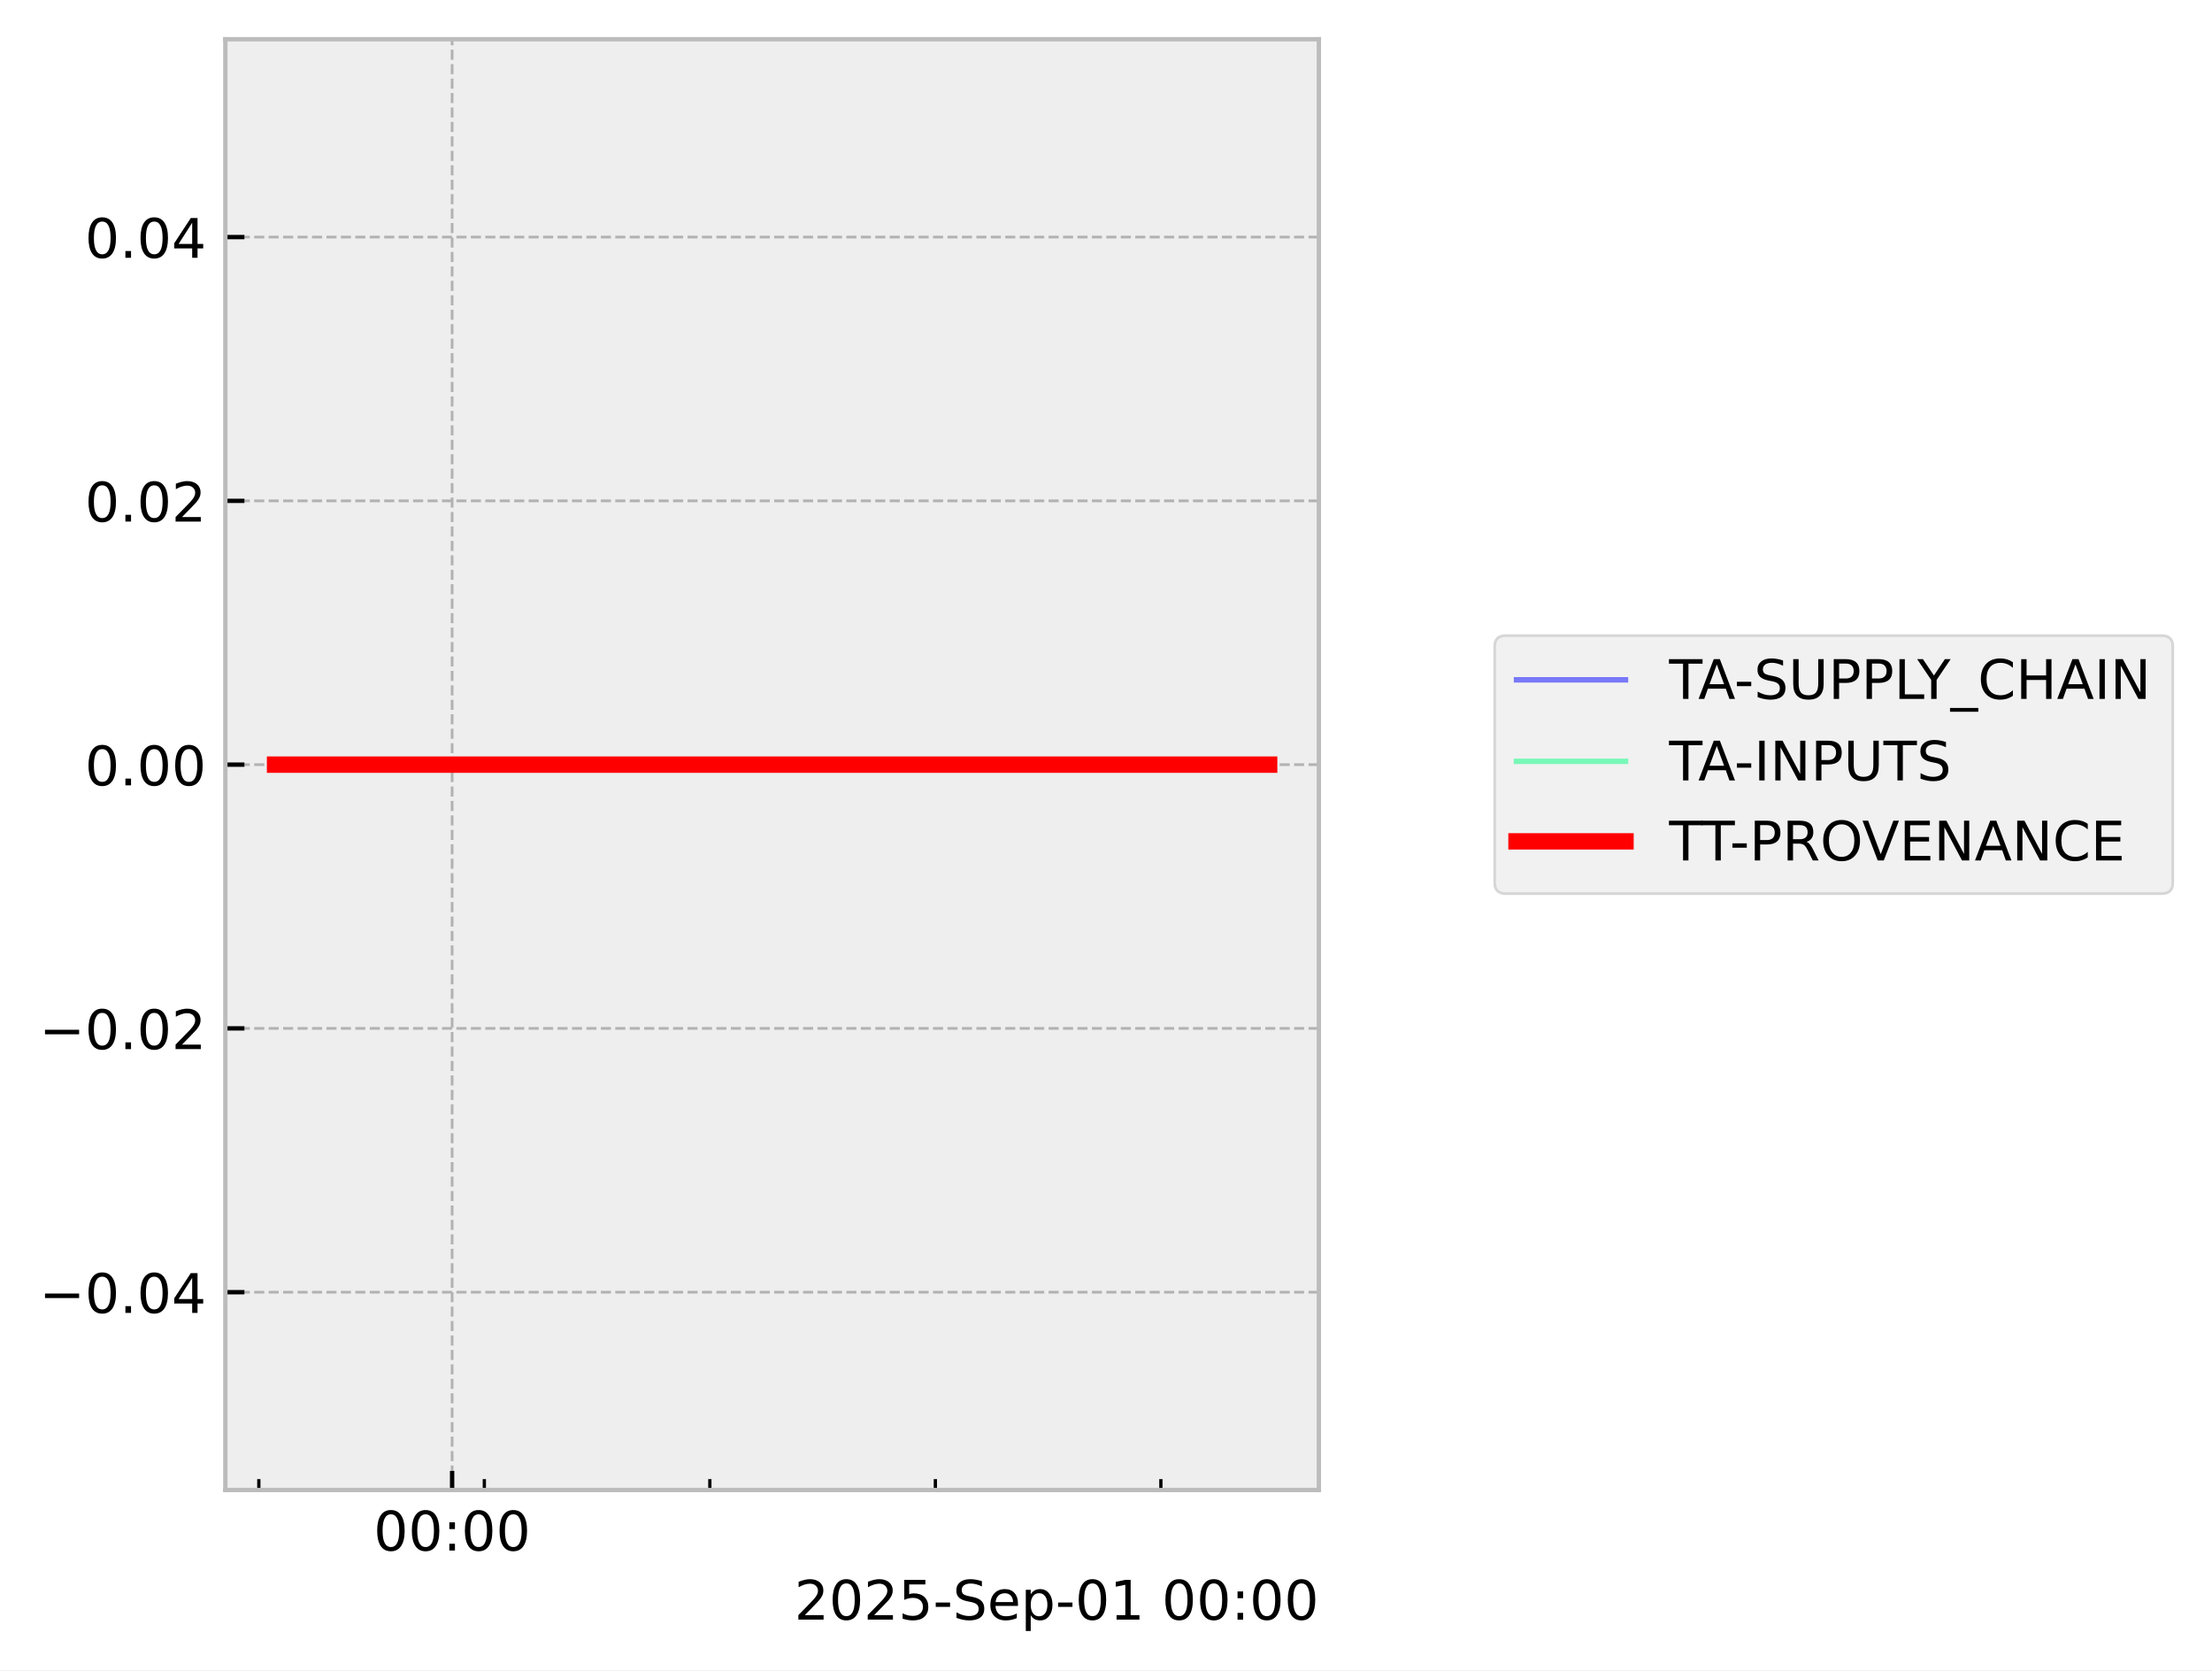
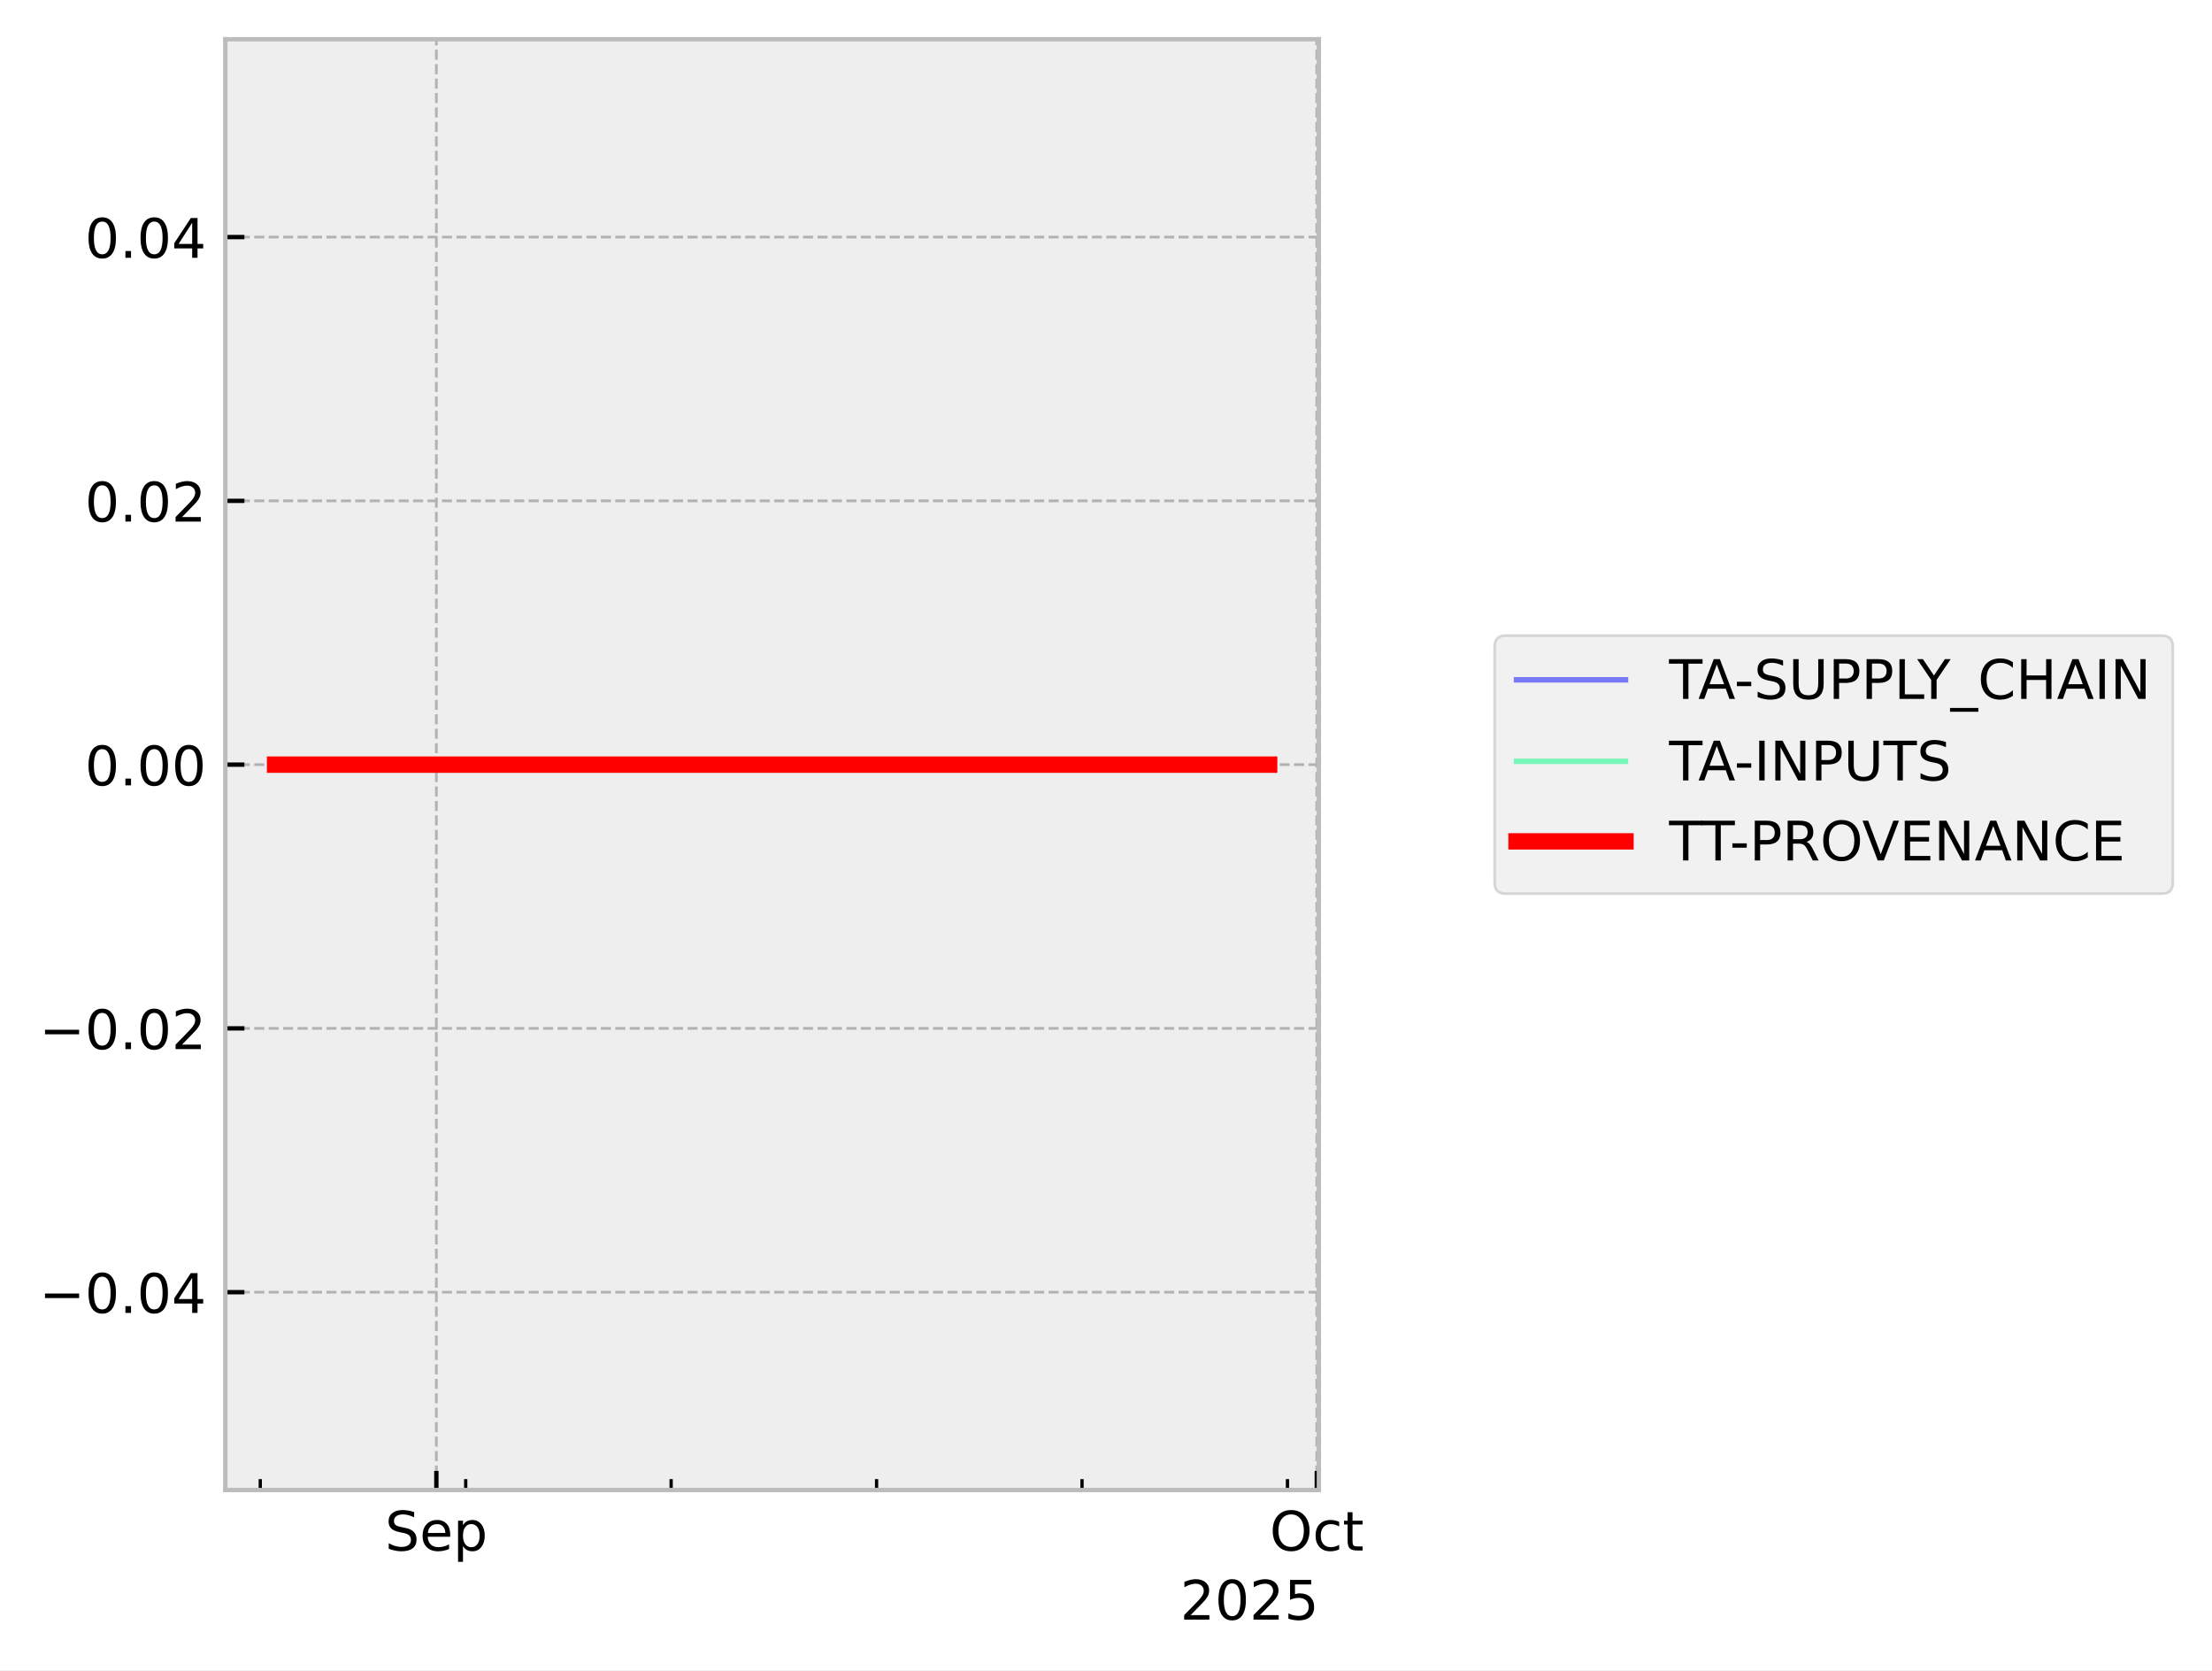
<svg xmlns="http://www.w3.org/2000/svg" xmlns:xlink="http://www.w3.org/1999/xlink" width="405.867pt" height="306.368pt" viewBox="0 0 405.867 306.368" version="1.1">
  <defs>
    <style type="text/css">*{stroke-linejoin: round; stroke-linecap: butt}</style>
  </defs>
  <g id="figure_1">
    <g id="patch_1">
      <path d="M 0 306.368  L 405.867 306.368  L 405.867 0  L 0 0  z " style="fill: #ffffff" />
    </g>
    <g id="axes_1">
      <g id="patch_2">
        <path d="M 41.345 273.312  L 241.991 273.312  L 241.991 7.2  L 41.345 7.2  z " style="fill: #eeeeee" />
      </g>
      <g id="matplotlib.axis_1">
        <g id="xtick_1">
          <g id="line2d_1">
-             <path d="M 82.957 273.312  L 82.957 7.2  " clip-path="url(#p0241580242)" style="fill: none; stroke-dasharray: 1.85,0.8; stroke-dashoffset: 0; stroke: #b2b2b2; stroke-width: 0.5" />
+             <path d="M 80.065 273.312  L 80.065 7.2  " clip-path="url(#p47e0068608)" style="fill: none; stroke-dasharray: 1.85,0.8; stroke-dashoffset: 0; stroke: #b2b2b2; stroke-width: 0.5" />
          </g>
          <g id="line2d_2">
            <defs>
-               <path id="m46316c9d97" d="M 0 0  L 0 -3.5  " style="stroke: #000000; stroke-width: 0.8" />
-             </defs>
-             <g>
-               <use xlink:href="#m46316c9d97" x="82.957" y="273.312" style="stroke: #000000; stroke-width: 0.8" />
+               <path id="mf9df677e56" d="M 0 0  L 0 -3.5  " style="stroke: #000000; stroke-width: 0.8" />
+             </defs>
+             <g>
+               <use xlink:href="#mf9df677e56" x="80.065" y="273.312" style="stroke: #000000; stroke-width: 0.8" />
            </g>
          </g>
          <g id="text_1">
-             <g transform="translate(68.54776 284.4104) scale(0.1 -0.1)">
+             <g transform="translate(70.63969 284.4104) scale(0.1 -0.1)">
              <defs>
-                 <path id="DejaVuSans-30" d="M 2034 4250  Q 1547 4250 1301 3770  Q 1056 3291 1056 2328  Q 1056 1369 1301 889  Q 1547 409 2034 409  Q 2525 409 2770 889  Q 3016 1369 3016 2328  Q 3016 3291 2770 3770  Q 2525 4250 2034 4250  z M 2034 4750  Q 2819 4750 3233 4129  Q 3647 3509 3647 2328  Q 3647 1150 3233 529  Q 2819 -91 2034 -91  Q 1250 -91 836 529  Q 422 1150 422 2328  Q 422 3509 836 4129  Q 1250 4750 2034 4750  z " transform="scale(0.015625)" />
-                 <path id="DejaVuSans-3a" d="M 750 794  L 1409 794  L 1409 0  L 750 0  L 750 794  z M 750 3309  L 1409 3309  L 1409 2516  L 750 2516  L 750 3309  z " transform="scale(0.015625)" />
+                 <path id="DejaVuSans-53" d="M 3425 4513  L 3425 3897  Q 3066 4069 2747 4153  Q 2428 4238 2131 4238  Q 1616 4238 1336 4038  Q 1056 3838 1056 3469  Q 1056 3159 1242 3001  Q 1428 2844 1947 2747  L 2328 2669  Q 3034 2534 3370 2195  Q 3706 1856 3706 1288  Q 3706 609 3251 259  Q 2797 -91 1919 -91  Q 1588 -91 1214 -16  Q 841 59 441 206  L 441 856  Q 825 641 1194 531  Q 1563 422 1919 422  Q 2459 422 2753 634  Q 3047 847 3047 1241  Q 3047 1584 2836 1778  Q 2625 1972 2144 2069  L 1759 2144  Q 1053 2284 737 2584  Q 422 2884 422 3419  Q 422 4038 858 4394  Q 1294 4750 2059 4750  Q 2388 4750 2728 4690  Q 3069 4631 3425 4513  z " transform="scale(0.015625)" />
+                 <path id="DejaVuSans-65" d="M 3597 1894  L 3597 1613  L 953 1613  Q 991 1019 1311 708  Q 1631 397 2203 397  Q 2534 397 2845 478  Q 3156 559 3463 722  L 3463 178  Q 3153 47 2828 -22  Q 2503 -91 2169 -91  Q 1331 -91 842 396  Q 353 884 353 1716  Q 353 2575 817 3079  Q 1281 3584 2069 3584  Q 2775 3584 3186 3129  Q 3597 2675 3597 1894  z M 3022 2063  Q 3016 2534 2758 2815  Q 2500 3097 2075 3097  Q 1594 3097 1305 2825  Q 1016 2553 972 2059  L 3022 2063  z " transform="scale(0.015625)" />
+                 <path id="DejaVuSans-70" d="M 1159 525  L 1159 -1331  L 581 -1331  L 581 3500  L 1159 3500  L 1159 2969  Q 1341 3281 1617 3432  Q 1894 3584 2278 3584  Q 2916 3584 3314 3078  Q 3713 2572 3713 1747  Q 3713 922 3314 415  Q 2916 -91 2278 -91  Q 1894 -91 1617 61  Q 1341 213 1159 525  z M 3116 1747  Q 3116 2381 2855 2742  Q 2594 3103 2138 3103  Q 1681 3103 1420 2742  Q 1159 2381 1159 1747  Q 1159 1113 1420 752  Q 1681 391 2138 391  Q 2594 391 2855 752  Q 3116 1113 3116 1747  z " transform="scale(0.015625)" />
              </defs>
-               <use xlink:href="#DejaVuSans-30" />
-               <use xlink:href="#DejaVuSans-30" transform="translate(63.62305 0)" />
-               <use xlink:href="#DejaVuSans-3a" transform="translate(127.2461 0)" />
-               <use xlink:href="#DejaVuSans-30" transform="translate(160.9375 0)" />
-               <use xlink:href="#DejaVuSans-30" transform="translate(224.5605 0)" />
+               <use xlink:href="#DejaVuSans-53" />
+               <use xlink:href="#DejaVuSans-65" transform="translate(63.47656 0)" />
+               <use xlink:href="#DejaVuSans-70" transform="translate(125 0)" />
            </g>
          </g>
        </g>
        <g id="xtick_2">
          <g id="line2d_3">
-             <defs>
-               <path id="md9efae73e6" d="M 0 0  L 0 -2  " style="stroke: #000000; stroke-width: 0.6" />
-             </defs>
-             <g>
-               <use xlink:href="#md9efae73e6" x="47.49" y="273.312" style="stroke: #000000; stroke-width: 0.6" />
+             <path d="M 241.612 273.312  L 241.612 7.2  " clip-path="url(#p47e0068608)" style="fill: none; stroke-dasharray: 1.85,0.8; stroke-dashoffset: 0; stroke: #b2b2b2; stroke-width: 0.5" />
+           </g>
+           <g id="line2d_4">
+             <g>
+               <use xlink:href="#mf9df677e56" x="241.612" y="273.312" style="stroke: #000000; stroke-width: 0.8" />
+             </g>
+           </g>
+           <g id="text_2">
+             <g transform="translate(232.9669 284.4104) scale(0.1 -0.1)">
+               <defs>
+                 <path id="DejaVuSans-4f" d="M 2522 4238  Q 1834 4238 1429 3725  Q 1025 3213 1025 2328  Q 1025 1447 1429 934  Q 1834 422 2522 422  Q 3209 422 3611 934  Q 4013 1447 4013 2328  Q 4013 3213 3611 3725  Q 3209 4238 2522 4238  z M 2522 4750  Q 3503 4750 4090 4092  Q 4678 3434 4678 2328  Q 4678 1225 4090 567  Q 3503 -91 2522 -91  Q 1538 -91 948 565  Q 359 1222 359 2328  Q 359 3434 948 4092  Q 1538 4750 2522 4750  z " transform="scale(0.015625)" />
+                 <path id="DejaVuSans-63" d="M 3122 3366  L 3122 2828  Q 2878 2963 2633 3030  Q 2388 3097 2138 3097  Q 1578 3097 1268 2742  Q 959 2388 959 1747  Q 959 1106 1268 751  Q 1578 397 2138 397  Q 2388 397 2633 464  Q 2878 531 3122 666  L 3122 134  Q 2881 22 2623 -34  Q 2366 -91 2075 -91  Q 1284 -91 818 406  Q 353 903 353 1747  Q 353 2603 823 3093  Q 1294 3584 2113 3584  Q 2378 3584 2631 3529  Q 2884 3475 3122 3366  z " transform="scale(0.015625)" />
+                 <path id="DejaVuSans-74" d="M 1172 4494  L 1172 3500  L 2356 3500  L 2356 3053  L 1172 3053  L 1172 1153  Q 1172 725 1289 603  Q 1406 481 1766 481  L 2356 481  L 2356 0  L 1766 0  Q 1100 0 847 248  Q 594 497 594 1153  L 594 3053  L 172 3053  L 172 3500  L 594 3500  L 594 4494  L 1172 4494  z " transform="scale(0.015625)" />
+               </defs>
+               <use xlink:href="#DejaVuSans-4f" />
+               <use xlink:href="#DejaVuSans-63" transform="translate(78.71094 0)" />
+               <use xlink:href="#DejaVuSans-74" transform="translate(133.6914 0)" />
            </g>
          </g>
        </g>
        <g id="xtick_3">
-           <g id="line2d_4">
-             <g>
-               <use xlink:href="#md9efae73e6" x="88.868" y="273.312" style="stroke: #000000; stroke-width: 0.6" />
+           <g id="line2d_5">
+             <defs>
+               <path id="mba181df265" d="M 0 0  L 0 -2  " style="stroke: #000000; stroke-width: 0.6" />
+             </defs>
+             <g>
+               <use xlink:href="#mba181df265" x="47.755" y="273.312" style="stroke: #000000; stroke-width: 0.6" />
            </g>
          </g>
        </g>
        <g id="xtick_4">
-           <g id="line2d_5">
-             <g>
-               <use xlink:href="#md9efae73e6" x="130.246" y="273.312" style="stroke: #000000; stroke-width: 0.6" />
+           <g id="line2d_6">
+             <g>
+               <use xlink:href="#mba181df265" x="85.45" y="273.312" style="stroke: #000000; stroke-width: 0.6" />
            </g>
          </g>
        </g>
        <g id="xtick_5">
-           <g id="line2d_6">
-             <g>
-               <use xlink:href="#md9efae73e6" x="171.624" y="273.312" style="stroke: #000000; stroke-width: 0.6" />
+           <g id="line2d_7">
+             <g>
+               <use xlink:href="#mba181df265" x="123.144" y="273.312" style="stroke: #000000; stroke-width: 0.6" />
            </g>
          </g>
        </g>
        <g id="xtick_6">
-           <g id="line2d_7">
-             <g>
-               <use xlink:href="#md9efae73e6" x="213.002" y="273.312" style="stroke: #000000; stroke-width: 0.6" />
-             </g>
-           </g>
-         </g>
-         <g id="text_2">
-           <g transform="translate(145.7537 297.0886) scale(0.1 -0.1)">
+           <g id="line2d_8">
+             <g>
+               <use xlink:href="#mba181df265" x="160.838" y="273.312" style="stroke: #000000; stroke-width: 0.6" />
+             </g>
+           </g>
+         </g>
+         <g id="xtick_7">
+           <g id="line2d_9">
+             <g>
+               <use xlink:href="#mba181df265" x="198.533" y="273.312" style="stroke: #000000; stroke-width: 0.6" />
+             </g>
+           </g>
+         </g>
+         <g id="xtick_8">
+           <g id="line2d_10">
+             <g>
+               <use xlink:href="#mba181df265" x="236.227" y="273.312" style="stroke: #000000; stroke-width: 0.6" />
+             </g>
+           </g>
+         </g>
+         <g id="text_3">
+           <g transform="translate(216.5412 297.0886) scale(0.1 -0.1)">
            <defs>
              <path id="DejaVuSans-32" d="M 1228 531  L 3431 531  L 3431 0  L 469 0  L 469 531  Q 828 903 1448 1529  Q 2069 2156 2228 2338  Q 2531 2678 2651 2914  Q 2772 3150 2772 3378  Q 2772 3750 2511 3984  Q 2250 4219 1831 4219  Q 1534 4219 1204 4116  Q 875 4013 500 3803  L 500 4441  Q 881 4594 1212 4672  Q 1544 4750 1819 4750  Q 2544 4750 2975 4387  Q 3406 4025 3406 3419  Q 3406 3131 3298 2873  Q 3191 2616 2906 2266  Q 2828 2175 2409 1742  Q 1991 1309 1228 531  z " transform="scale(0.015625)" />
+               <path id="DejaVuSans-30" d="M 2034 4250  Q 1547 4250 1301 3770  Q 1056 3291 1056 2328  Q 1056 1369 1301 889  Q 1547 409 2034 409  Q 2525 409 2770 889  Q 3016 1369 3016 2328  Q 3016 3291 2770 3770  Q 2525 4250 2034 4250  z M 2034 4750  Q 2819 4750 3233 4129  Q 3647 3509 3647 2328  Q 3647 1150 3233 529  Q 2819 -91 2034 -91  Q 1250 -91 836 529  Q 422 1150 422 2328  Q 422 3509 836 4129  Q 1250 4750 2034 4750  z " transform="scale(0.015625)" />
              <path id="DejaVuSans-35" d="M 691 4666  L 3169 4666  L 3169 4134  L 1269 4134  L 1269 2991  Q 1406 3038 1543 3061  Q 1681 3084 1819 3084  Q 2600 3084 3056 2656  Q 3513 2228 3513 1497  Q 3513 744 3044 326  Q 2575 -91 1722 -91  Q 1428 -91 1123 -41  Q 819 9 494 109  L 494 744  Q 775 591 1075 516  Q 1375 441 1709 441  Q 2250 441 2565 725  Q 2881 1009 2881 1497  Q 2881 1984 2565 2268  Q 2250 2553 1709 2553  Q 1456 2553 1204 2497  Q 953 2441 691 2322  L 691 4666  z " transform="scale(0.015625)" />
-               <path id="DejaVuSans-2d" d="M 313 2009  L 1997 2009  L 1997 1497  L 313 1497  L 313 2009  z " transform="scale(0.015625)" />
-               <path id="DejaVuSans-53" d="M 3425 4513  L 3425 3897  Q 3066 4069 2747 4153  Q 2428 4238 2131 4238  Q 1616 4238 1336 4038  Q 1056 3838 1056 3469  Q 1056 3159 1242 3001  Q 1428 2844 1947 2747  L 2328 2669  Q 3034 2534 3370 2195  Q 3706 1856 3706 1288  Q 3706 609 3251 259  Q 2797 -91 1919 -91  Q 1588 -91 1214 -16  Q 841 59 441 206  L 441 856  Q 825 641 1194 531  Q 1563 422 1919 422  Q 2459 422 2753 634  Q 3047 847 3047 1241  Q 3047 1584 2836 1778  Q 2625 1972 2144 2069  L 1759 2144  Q 1053 2284 737 2584  Q 422 2884 422 3419  Q 422 4038 858 4394  Q 1294 4750 2059 4750  Q 2388 4750 2728 4690  Q 3069 4631 3425 4513  z " transform="scale(0.015625)" />
-               <path id="DejaVuSans-65" d="M 3597 1894  L 3597 1613  L 953 1613  Q 991 1019 1311 708  Q 1631 397 2203 397  Q 2534 397 2845 478  Q 3156 559 3463 722  L 3463 178  Q 3153 47 2828 -22  Q 2503 -91 2169 -91  Q 1331 -91 842 396  Q 353 884 353 1716  Q 353 2575 817 3079  Q 1281 3584 2069 3584  Q 2775 3584 3186 3129  Q 3597 2675 3597 1894  z M 3022 2063  Q 3016 2534 2758 2815  Q 2500 3097 2075 3097  Q 1594 3097 1305 2825  Q 1016 2553 972 2059  L 3022 2063  z " transform="scale(0.015625)" />
-               <path id="DejaVuSans-70" d="M 1159 525  L 1159 -1331  L 581 -1331  L 581 3500  L 1159 3500  L 1159 2969  Q 1341 3281 1617 3432  Q 1894 3584 2278 3584  Q 2916 3584 3314 3078  Q 3713 2572 3713 1747  Q 3713 922 3314 415  Q 2916 -91 2278 -91  Q 1894 -91 1617 61  Q 1341 213 1159 525  z M 3116 1747  Q 3116 2381 2855 2742  Q 2594 3103 2138 3103  Q 1681 3103 1420 2742  Q 1159 2381 1159 1747  Q 1159 1113 1420 752  Q 1681 391 2138 391  Q 2594 391 2855 752  Q 3116 1113 3116 1747  z " transform="scale(0.015625)" />
-               <path id="DejaVuSans-31" d="M 794 531  L 1825 531  L 1825 4091  L 703 3866  L 703 4441  L 1819 4666  L 2450 4666  L 2450 531  L 3481 531  L 3481 0  L 794 0  L 794 531  z " transform="scale(0.015625)" />
-               <path id="DejaVuSans-20" transform="scale(0.015625)" />
            </defs>
            <use xlink:href="#DejaVuSans-32" />
            <use xlink:href="#DejaVuSans-30" transform="translate(63.62305 0)" />
            <use xlink:href="#DejaVuSans-32" transform="translate(127.2461 0)" />
            <use xlink:href="#DejaVuSans-35" transform="translate(190.8691 0)" />
-             <use xlink:href="#DejaVuSans-2d" transform="translate(254.4922 0)" />
-             <use xlink:href="#DejaVuSans-53" transform="translate(290.5762 0)" />
-             <use xlink:href="#DejaVuSans-65" transform="translate(354.0527 0)" />
-             <use xlink:href="#DejaVuSans-70" transform="translate(415.5762 0)" />
-             <use xlink:href="#DejaVuSans-2d" transform="translate(479.0527 0)" />
-             <use xlink:href="#DejaVuSans-30" transform="translate(515.1367 0)" />
-             <use xlink:href="#DejaVuSans-31" transform="translate(578.7598 0)" />
-             <use xlink:href="#DejaVuSans-20" transform="translate(642.3828 0)" />
-             <use xlink:href="#DejaVuSans-30" transform="translate(674.1699 0)" />
-             <use xlink:href="#DejaVuSans-30" transform="translate(737.793 0)" />
-             <use xlink:href="#DejaVuSans-3a" transform="translate(801.416 0)" />
-             <use xlink:href="#DejaVuSans-30" transform="translate(835.1074 0)" />
-             <use xlink:href="#DejaVuSans-30" transform="translate(898.7305 0)" />
          </g>
        </g>
      </g>
      <g id="matplotlib.axis_2">
        <g id="ytick_1">
-           <g id="line2d_8">
-             <path d="M 41.345 237.024  L 241.991 237.024  " clip-path="url(#p0241580242)" style="fill: none; stroke-dasharray: 1.85,0.8; stroke-dashoffset: 0; stroke: #b2b2b2; stroke-width: 0.5" />
-           </g>
-           <g id="line2d_9">
-             <defs>
-               <path id="m9fca63ed2e" d="M 0 0  L 3.5 0  " style="stroke: #000000; stroke-width: 0.8" />
-             </defs>
-             <g>
-               <use xlink:href="#m9fca63ed2e" x="41.345" y="237.024" style="stroke: #000000; stroke-width: 0.8" />
-             </g>
-           </g>
-           <g id="text_3">
+           <g id="line2d_11">
+             <path d="M 41.345 237.024  L 241.991 237.024  " clip-path="url(#p47e0068608)" style="fill: none; stroke-dasharray: 1.85,0.8; stroke-dashoffset: 0; stroke: #b2b2b2; stroke-width: 0.5" />
+           </g>
+           <g id="line2d_12">
+             <defs>
+               <path id="m9ca247235a" d="M 0 0  L 3.5 0  " style="stroke: #000000; stroke-width: 0.8" />
+             </defs>
+             <g>
+               <use xlink:href="#m9ca247235a" x="41.345" y="237.024" style="stroke: #000000; stroke-width: 0.8" />
+             </g>
+           </g>
+           <g id="text_4">
            <g transform="translate(7.2 240.8232) scale(0.1 -0.1)">
              <defs>
                <path id="DejaVuSans-2212" d="M 678 2272  L 4684 2272  L 4684 1741  L 678 1741  L 678 2272  z " transform="scale(0.015625)" />
                <path id="DejaVuSans-2e" d="M 684 794  L 1344 794  L 1344 0  L 684 0  L 684 794  z " transform="scale(0.015625)" />
                <path id="DejaVuSans-34" d="M 2419 4116  L 825 1625  L 2419 1625  L 2419 4116  z M 2253 4666  L 3047 4666  L 3047 1625  L 3713 1625  L 3713 1100  L 3047 1100  L 3047 0  L 2419 0  L 2419 1100  L 313 1100  L 313 1709  L 2253 4666  z " transform="scale(0.015625)" />
              </defs>
              <use xlink:href="#DejaVuSans-2212" />
              <use xlink:href="#DejaVuSans-30" transform="translate(83.78906 0)" />
              <use xlink:href="#DejaVuSans-2e" transform="translate(147.4121 0)" />
              <use xlink:href="#DejaVuSans-30" transform="translate(179.1992 0)" />
              <use xlink:href="#DejaVuSans-34" transform="translate(242.8223 0)" />
            </g>
          </g>
        </g>
        <g id="ytick_2">
-           <g id="line2d_10">
-             <path d="M 41.345 188.64  L 241.991 188.64  " clip-path="url(#p0241580242)" style="fill: none; stroke-dasharray: 1.85,0.8; stroke-dashoffset: 0; stroke: #b2b2b2; stroke-width: 0.5" />
-           </g>
-           <g id="line2d_11">
-             <g>
-               <use xlink:href="#m9fca63ed2e" x="41.345" y="188.64" style="stroke: #000000; stroke-width: 0.8" />
-             </g>
-           </g>
-           <g id="text_4">
+           <g id="line2d_13">
+             <path d="M 41.345 188.64  L 241.991 188.64  " clip-path="url(#p47e0068608)" style="fill: none; stroke-dasharray: 1.85,0.8; stroke-dashoffset: 0; stroke: #b2b2b2; stroke-width: 0.5" />
+           </g>
+           <g id="line2d_14">
+             <g>
+               <use xlink:href="#m9ca247235a" x="41.345" y="188.64" style="stroke: #000000; stroke-width: 0.8" />
+             </g>
+           </g>
+           <g id="text_5">
            <g transform="translate(7.2 192.4392) scale(0.1 -0.1)">
              <use xlink:href="#DejaVuSans-2212" />
              <use xlink:href="#DejaVuSans-30" transform="translate(83.78906 0)" />
              <use xlink:href="#DejaVuSans-2e" transform="translate(147.4121 0)" />
              <use xlink:href="#DejaVuSans-30" transform="translate(179.1992 0)" />
              <use xlink:href="#DejaVuSans-32" transform="translate(242.8223 0)" />
            </g>
          </g>
        </g>
        <g id="ytick_3">
-           <g id="line2d_12">
-             <path d="M 41.345 140.256  L 241.991 140.256  " clip-path="url(#p0241580242)" style="fill: none; stroke-dasharray: 1.85,0.8; stroke-dashoffset: 0; stroke: #b2b2b2; stroke-width: 0.5" />
-           </g>
-           <g id="line2d_13">
-             <g>
-               <use xlink:href="#m9fca63ed2e" x="41.345" y="140.256" style="stroke: #000000; stroke-width: 0.8" />
-             </g>
-           </g>
-           <g id="text_5">
+           <g id="line2d_15">
+             <path d="M 41.345 140.256  L 241.991 140.256  " clip-path="url(#p47e0068608)" style="fill: none; stroke-dasharray: 1.85,0.8; stroke-dashoffset: 0; stroke: #b2b2b2; stroke-width: 0.5" />
+           </g>
+           <g id="line2d_16">
+             <g>
+               <use xlink:href="#m9ca247235a" x="41.345" y="140.256" style="stroke: #000000; stroke-width: 0.8" />
+             </g>
+           </g>
+           <g id="text_6">
            <g transform="translate(15.57969 144.0552) scale(0.1 -0.1)">
              <use xlink:href="#DejaVuSans-30" />
              <use xlink:href="#DejaVuSans-2e" transform="translate(63.62305 0)" />
              <use xlink:href="#DejaVuSans-30" transform="translate(95.41016 0)" />
              <use xlink:href="#DejaVuSans-30" transform="translate(159.0332 0)" />
            </g>
          </g>
        </g>
        <g id="ytick_4">
-           <g id="line2d_14">
-             <path d="M 41.345 91.872  L 241.991 91.872  " clip-path="url(#p0241580242)" style="fill: none; stroke-dasharray: 1.85,0.8; stroke-dashoffset: 0; stroke: #b2b2b2; stroke-width: 0.5" />
-           </g>
-           <g id="line2d_15">
-             <g>
-               <use xlink:href="#m9fca63ed2e" x="41.345" y="91.872" style="stroke: #000000; stroke-width: 0.8" />
-             </g>
-           </g>
-           <g id="text_6">
+           <g id="line2d_17">
+             <path d="M 41.345 91.872  L 241.991 91.872  " clip-path="url(#p47e0068608)" style="fill: none; stroke-dasharray: 1.85,0.8; stroke-dashoffset: 0; stroke: #b2b2b2; stroke-width: 0.5" />
+           </g>
+           <g id="line2d_18">
+             <g>
+               <use xlink:href="#m9ca247235a" x="41.345" y="91.872" style="stroke: #000000; stroke-width: 0.8" />
+             </g>
+           </g>
+           <g id="text_7">
            <g transform="translate(15.57969 95.67122) scale(0.1 -0.1)">
              <use xlink:href="#DejaVuSans-30" />
              <use xlink:href="#DejaVuSans-2e" transform="translate(63.62305 0)" />
              <use xlink:href="#DejaVuSans-30" transform="translate(95.41016 0)" />
              <use xlink:href="#DejaVuSans-32" transform="translate(159.0332 0)" />
            </g>
          </g>
        </g>
        <g id="ytick_5">
-           <g id="line2d_16">
-             <path d="M 41.345 43.488  L 241.991 43.488  " clip-path="url(#p0241580242)" style="fill: none; stroke-dasharray: 1.85,0.8; stroke-dashoffset: 0; stroke: #b2b2b2; stroke-width: 0.5" />
-           </g>
-           <g id="line2d_17">
-             <g>
-               <use xlink:href="#m9fca63ed2e" x="41.345" y="43.488" style="stroke: #000000; stroke-width: 0.8" />
-             </g>
-           </g>
-           <g id="text_7">
+           <g id="line2d_19">
+             <path d="M 41.345 43.488  L 241.991 43.488  " clip-path="url(#p47e0068608)" style="fill: none; stroke-dasharray: 1.85,0.8; stroke-dashoffset: 0; stroke: #b2b2b2; stroke-width: 0.5" />
+           </g>
+           <g id="line2d_20">
+             <g>
+               <use xlink:href="#m9ca247235a" x="41.345" y="43.488" style="stroke: #000000; stroke-width: 0.8" />
+             </g>
+           </g>
+           <g id="text_8">
            <g transform="translate(15.57969 47.28722) scale(0.1 -0.1)">
              <use xlink:href="#DejaVuSans-30" />
              <use xlink:href="#DejaVuSans-2e" transform="translate(63.62305 0)" />
              <use xlink:href="#DejaVuSans-30" transform="translate(95.41016 0)" />
              <use xlink:href="#DejaVuSans-34" transform="translate(159.0332 0)" />
            </g>
          </g>
        </g>
      </g>
-       <g id="line2d_18">
-         <path d="M 50.466 140.256  L 51.344 140.256  L 55.984 140.256  L 56.699 140.256  L 56.935 140.256  L 57.444 140.256  L 63.623 140.256  L 69.111 140.256  L 232.871 140.256  " clip-path="url(#p0241580242)" style="fill: none; stroke: #0000ff; stroke-opacity: 0.5; stroke-linecap: square" />
-       </g>
-       <g id="line2d_19">
-         <path d="M 50.466 140.256  L 51.344 140.256  L 55.984 140.256  L 56.699 140.256  L 56.935 140.256  L 57.444 140.256  L 63.623 140.256  L 69.111 140.256  L 232.871 140.256  " clip-path="url(#p0241580242)" style="fill: none; stroke: #00ff80; stroke-opacity: 0.5; stroke-linecap: square" />
-       </g>
-       <g id="line2d_20">
-         <path d="M 50.466 140.256  L 51.344 140.256  L 55.984 140.256  L 56.699 140.256  L 56.935 140.256  L 57.444 140.256  L 63.623 140.256  L 69.111 140.256  L 232.871 140.256  " clip-path="url(#p0241580242)" style="fill: none; stroke: #ff0000; stroke-width: 3; stroke-linecap: square" />
+       <g id="line2d_21">
+         <path d="M 50.466 140.256  L 51.266 140.256  L 55.493 140.256  L 56.144 140.256  L 56.359 140.256  L 56.823 140.256  L 62.451 140.256  L 67.451 140.256  L 232.871 140.256  " clip-path="url(#p47e0068608)" style="fill: none; stroke: #0000ff; stroke-opacity: 0.5; stroke-linecap: square" />
+       </g>
+       <g id="line2d_22">
+         <path d="M 50.466 140.256  L 51.266 140.256  L 55.493 140.256  L 56.144 140.256  L 56.359 140.256  L 56.823 140.256  L 62.451 140.256  L 67.451 140.256  L 232.871 140.256  " clip-path="url(#p47e0068608)" style="fill: none; stroke: #00ff80; stroke-opacity: 0.5; stroke-linecap: square" />
+       </g>
+       <g id="line2d_23">
+         <path d="M 50.466 140.256  L 51.266 140.256  L 55.493 140.256  L 56.144 140.256  L 56.359 140.256  L 56.823 140.256  L 62.451 140.256  L 67.451 140.256  L 232.871 140.256  " clip-path="url(#p47e0068608)" style="fill: none; stroke: #ff0000; stroke-width: 3; stroke-linecap: square" />
      </g>
      <g id="patch_3">
        <path d="M 41.345 273.312  L 41.345 7.2  " style="fill: none; stroke: #bcbcbc; stroke-width: 0.8; stroke-linejoin: miter; stroke-linecap: square" />
      </g>
      <g id="patch_4">
        <path d="M 241.991 273.312  L 241.991 7.2  " style="fill: none; stroke: #bcbcbc; stroke-width: 0.8; stroke-linejoin: miter; stroke-linecap: square" />
      </g>
      <g id="patch_5">
        <path d="M 41.345 273.312  L 241.991 273.312  " style="fill: none; stroke: #bcbcbc; stroke-width: 0.8; stroke-linejoin: miter; stroke-linecap: square" />
      </g>
      <g id="patch_6">
        <path d="M 41.345 7.2  L 241.991 7.2  " style="fill: none; stroke: #bcbcbc; stroke-width: 0.8; stroke-linejoin: miter; stroke-linecap: square" />
      </g>
    </g>
    <g id="axes_2">
      <g id="legend_1">
        <g id="patch_7">
          <path d="M 276.255 163.912  L 396.667 163.912  Q 398.667 163.912 398.667 161.912  L 398.667 118.6  Q 398.667 116.6 396.667 116.6  L 276.255 116.6  Q 274.255 116.6 274.255 118.6  L 274.255 161.912  Q 274.255 163.912 276.255 163.912  z " style="fill: #eeeeee; opacity: 0.8; stroke: #cccccc; stroke-width: 0.5; stroke-linejoin: miter" />
        </g>
-         <g id="line2d_21">
+         <g id="line2d_24">
          <path d="M 278.255 124.698  L 288.255 124.698  L 298.255 124.698  " style="fill: none; stroke: #0000ff; stroke-opacity: 0.5; stroke-linecap: square" />
        </g>
-         <g id="text_8">
+         <g id="text_9">
          <g transform="translate(306.2548 128.1982) scale(0.1 -0.1)">
            <defs>
              <path id="DejaVuSans-54" d="M -19 4666  L 3928 4666  L 3928 4134  L 2272 4134  L 2272 0  L 1638 0  L 1638 4134  L -19 4134  L -19 4666  z " transform="scale(0.015625)" />
              <path id="DejaVuSans-41" d="M 2188 4044  L 1331 1722  L 3047 1722  L 2188 4044  z M 1831 4666  L 2547 4666  L 4325 0  L 3669 0  L 3244 1197  L 1141 1197  L 716 0  L 50 0  L 1831 4666  z " transform="scale(0.015625)" />
+               <path id="DejaVuSans-2d" d="M 313 2009  L 1997 2009  L 1997 1497  L 313 1497  L 313 2009  z " transform="scale(0.015625)" />
              <path id="DejaVuSans-55" d="M 556 4666  L 1191 4666  L 1191 1831  Q 1191 1081 1462 751  Q 1734 422 2344 422  Q 2950 422 3222 751  Q 3494 1081 3494 1831  L 3494 4666  L 4128 4666  L 4128 1753  Q 4128 841 3676 375  Q 3225 -91 2344 -91  Q 1459 -91 1007 375  Q 556 841 556 1753  L 556 4666  z " transform="scale(0.015625)" />
              <path id="DejaVuSans-50" d="M 1259 4147  L 1259 2394  L 2053 2394  Q 2494 2394 2734 2622  Q 2975 2850 2975 3272  Q 2975 3691 2734 3919  Q 2494 4147 2053 4147  L 1259 4147  z M 628 4666  L 2053 4666  Q 2838 4666 3239 4311  Q 3641 3956 3641 3272  Q 3641 2581 3239 2228  Q 2838 1875 2053 1875  L 1259 1875  L 1259 0  L 628 0  L 628 4666  z " transform="scale(0.015625)" />
              <path id="DejaVuSans-4c" d="M 628 4666  L 1259 4666  L 1259 531  L 3531 531  L 3531 0  L 628 0  L 628 4666  z " transform="scale(0.015625)" />
              <path id="DejaVuSans-59" d="M -13 4666  L 666 4666  L 1959 2747  L 3244 4666  L 3922 4666  L 2272 2222  L 2272 0  L 1638 0  L 1638 2222  L -13 4666  z " transform="scale(0.015625)" />
              <path id="DejaVuSans-5f" d="M 3263 -1063  L 3263 -1509  L -63 -1509  L -63 -1063  L 3263 -1063  z " transform="scale(0.015625)" />
              <path id="DejaVuSans-43" d="M 4122 4306  L 4122 3641  Q 3803 3938 3442 4084  Q 3081 4231 2675 4231  Q 1875 4231 1450 3742  Q 1025 3253 1025 2328  Q 1025 1406 1450 917  Q 1875 428 2675 428  Q 3081 428 3442 575  Q 3803 722 4122 1019  L 4122 359  Q 3791 134 3420 21  Q 3050 -91 2638 -91  Q 1578 -91 968 557  Q 359 1206 359 2328  Q 359 3453 968 4101  Q 1578 4750 2638 4750  Q 3056 4750 3426 4639  Q 3797 4528 4122 4306  z " transform="scale(0.015625)" />
              <path id="DejaVuSans-48" d="M 628 4666  L 1259 4666  L 1259 2753  L 3553 2753  L 3553 4666  L 4184 4666  L 4184 0  L 3553 0  L 3553 2222  L 1259 2222  L 1259 0  L 628 0  L 628 4666  z " transform="scale(0.015625)" />
              <path id="DejaVuSans-49" d="M 628 4666  L 1259 4666  L 1259 0  L 628 0  L 628 4666  z " transform="scale(0.015625)" />
              <path id="DejaVuSans-4e" d="M 628 4666  L 1478 4666  L 3547 763  L 3547 4666  L 4159 4666  L 4159 0  L 3309 0  L 1241 3903  L 1241 0  L 628 0  L 628 4666  z " transform="scale(0.015625)" />
            </defs>
            <use xlink:href="#DejaVuSans-54" />
            <use xlink:href="#DejaVuSans-41" transform="translate(53.33398 0)" />
            <use xlink:href="#DejaVuSans-2d" transform="translate(119.4922 0)" />
            <use xlink:href="#DejaVuSans-53" transform="translate(155.5762 0)" />
            <use xlink:href="#DejaVuSans-55" transform="translate(219.0527 0)" />
            <use xlink:href="#DejaVuSans-50" transform="translate(292.2461 0)" />
            <use xlink:href="#DejaVuSans-50" transform="translate(352.5488 0)" />
            <use xlink:href="#DejaVuSans-4c" transform="translate(412.8516 0)" />
            <use xlink:href="#DejaVuSans-59" transform="translate(455.3145 0)" />
            <use xlink:href="#DejaVuSans-5f" transform="translate(516.3984 0)" />
            <use xlink:href="#DejaVuSans-43" transform="translate(566.3984 0)" />
            <use xlink:href="#DejaVuSans-48" transform="translate(636.2227 0)" />
            <use xlink:href="#DejaVuSans-41" transform="translate(711.418 0)" />
            <use xlink:href="#DejaVuSans-49" transform="translate(779.8262 0)" />
            <use xlink:href="#DejaVuSans-4e" transform="translate(809.3184 0)" />
          </g>
        </g>
-         <g id="line2d_22">
+         <g id="line2d_25">
          <path d="M 278.255 139.654  L 288.255 139.654  L 298.255 139.654  " style="fill: none; stroke: #00ff80; stroke-opacity: 0.5; stroke-linecap: square" />
        </g>
-         <g id="text_9">
+         <g id="text_10">
          <g transform="translate(306.2548 143.1544) scale(0.1 -0.1)">
            <use xlink:href="#DejaVuSans-54" />
            <use xlink:href="#DejaVuSans-41" transform="translate(53.33398 0)" />
            <use xlink:href="#DejaVuSans-2d" transform="translate(119.4922 0)" />
            <use xlink:href="#DejaVuSans-49" transform="translate(155.5762 0)" />
            <use xlink:href="#DejaVuSans-4e" transform="translate(185.0684 0)" />
            <use xlink:href="#DejaVuSans-50" transform="translate(259.873 0)" />
            <use xlink:href="#DejaVuSans-55" transform="translate(320.1758 0)" />
            <use xlink:href="#DejaVuSans-54" transform="translate(393.3691 0)" />
            <use xlink:href="#DejaVuSans-53" transform="translate(454.4531 0)" />
          </g>
        </g>
-         <g id="line2d_23">
+         <g id="line2d_26">
          <path d="M 278.255 154.333  L 288.255 154.333  L 298.255 154.333  " style="fill: none; stroke: #ff0000; stroke-width: 3; stroke-linecap: square" />
        </g>
-         <g id="text_10">
+         <g id="text_11">
          <g transform="translate(306.2548 157.8326) scale(0.1 -0.1)">
            <defs>
              <path id="DejaVuSans-52" d="M 2841 2188  Q 3044 2119 3236 1894  Q 3428 1669 3622 1275  L 4263 0  L 3584 0  L 2988 1197  Q 2756 1666 2539 1819  Q 2322 1972 1947 1972  L 1259 1972  L 1259 0  L 628 0  L 628 4666  L 2053 4666  Q 2853 4666 3247 4331  Q 3641 3997 3641 3322  Q 3641 2881 3436 2590  Q 3231 2300 2841 2188  z M 1259 4147  L 1259 2491  L 2053 2491  Q 2509 2491 2742 2702  Q 2975 2913 2975 3322  Q 2975 3731 2742 3939  Q 2509 4147 2053 4147  L 1259 4147  z " transform="scale(0.015625)" />
-               <path id="DejaVuSans-4f" d="M 2522 4238  Q 1834 4238 1429 3725  Q 1025 3213 1025 2328  Q 1025 1447 1429 934  Q 1834 422 2522 422  Q 3209 422 3611 934  Q 4013 1447 4013 2328  Q 4013 3213 3611 3725  Q 3209 4238 2522 4238  z M 2522 4750  Q 3503 4750 4090 4092  Q 4678 3434 4678 2328  Q 4678 1225 4090 567  Q 3503 -91 2522 -91  Q 1538 -91 948 565  Q 359 1222 359 2328  Q 359 3434 948 4092  Q 1538 4750 2522 4750  z " transform="scale(0.015625)" />
              <path id="DejaVuSans-56" d="M 1831 0  L 50 4666  L 709 4666  L 2188 738  L 3669 4666  L 4325 4666  L 2547 0  L 1831 0  z " transform="scale(0.015625)" />
              <path id="DejaVuSans-45" d="M 628 4666  L 3578 4666  L 3578 4134  L 1259 4134  L 1259 2753  L 3481 2753  L 3481 2222  L 1259 2222  L 1259 531  L 3634 531  L 3634 0  L 628 0  L 628 4666  z " transform="scale(0.015625)" />
            </defs>
            <use xlink:href="#DejaVuSans-54" />
            <use xlink:href="#DejaVuSans-54" transform="translate(59.33398 0)" />
            <use xlink:href="#DejaVuSans-2d" transform="translate(111.293 0)" />
            <use xlink:href="#DejaVuSans-50" transform="translate(147.377 0)" />
            <use xlink:href="#DejaVuSans-52" transform="translate(207.6797 0)" />
            <use xlink:href="#DejaVuSans-4f" transform="translate(277.1621 0)" />
            <use xlink:href="#DejaVuSans-56" transform="translate(354.123 0)" />
            <use xlink:href="#DejaVuSans-45" transform="translate(422.5312 0)" />
            <use xlink:href="#DejaVuSans-4e" transform="translate(485.7148 0)" />
            <use xlink:href="#DejaVuSans-41" transform="translate(560.5195 0)" />
            <use xlink:href="#DejaVuSans-4e" transform="translate(628.9277 0)" />
            <use xlink:href="#DejaVuSans-43" transform="translate(703.7324 0)" />
            <use xlink:href="#DejaVuSans-45" transform="translate(773.5566 0)" />
          </g>
        </g>
      </g>
    </g>
  </g>
  <defs>
-     <clipPath id="p0241580242">
+     <clipPath id="p47e0068608">
      <rect x="41.345" y="7.2" width="200.646" height="266.112" />
    </clipPath>
  </defs>
</svg>
